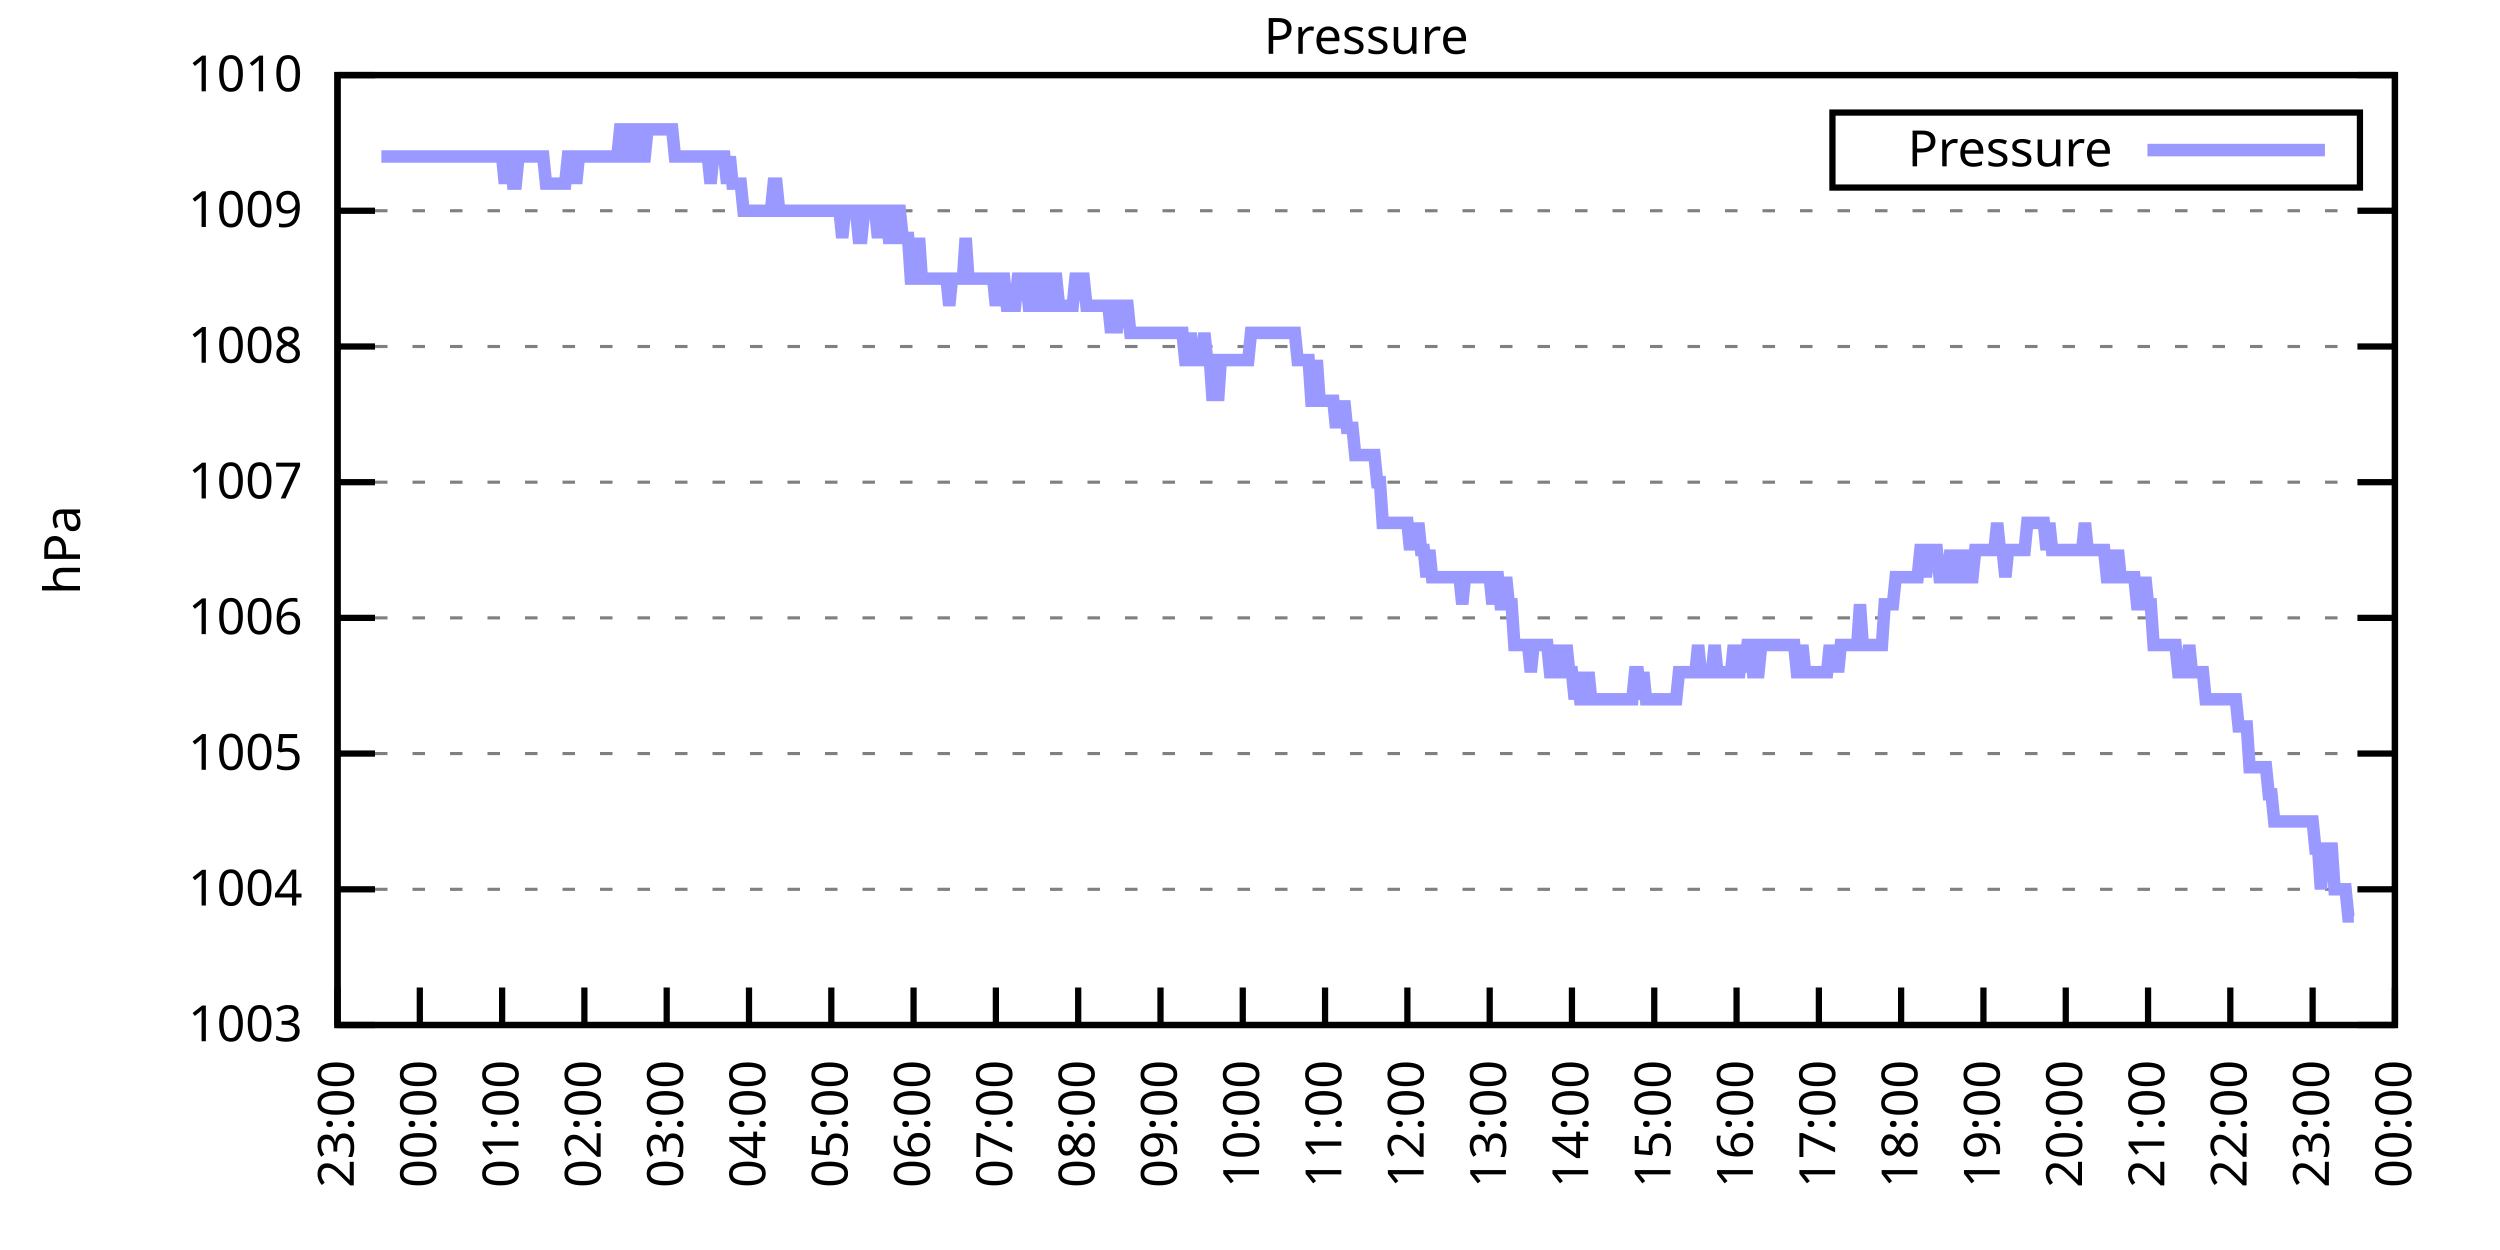
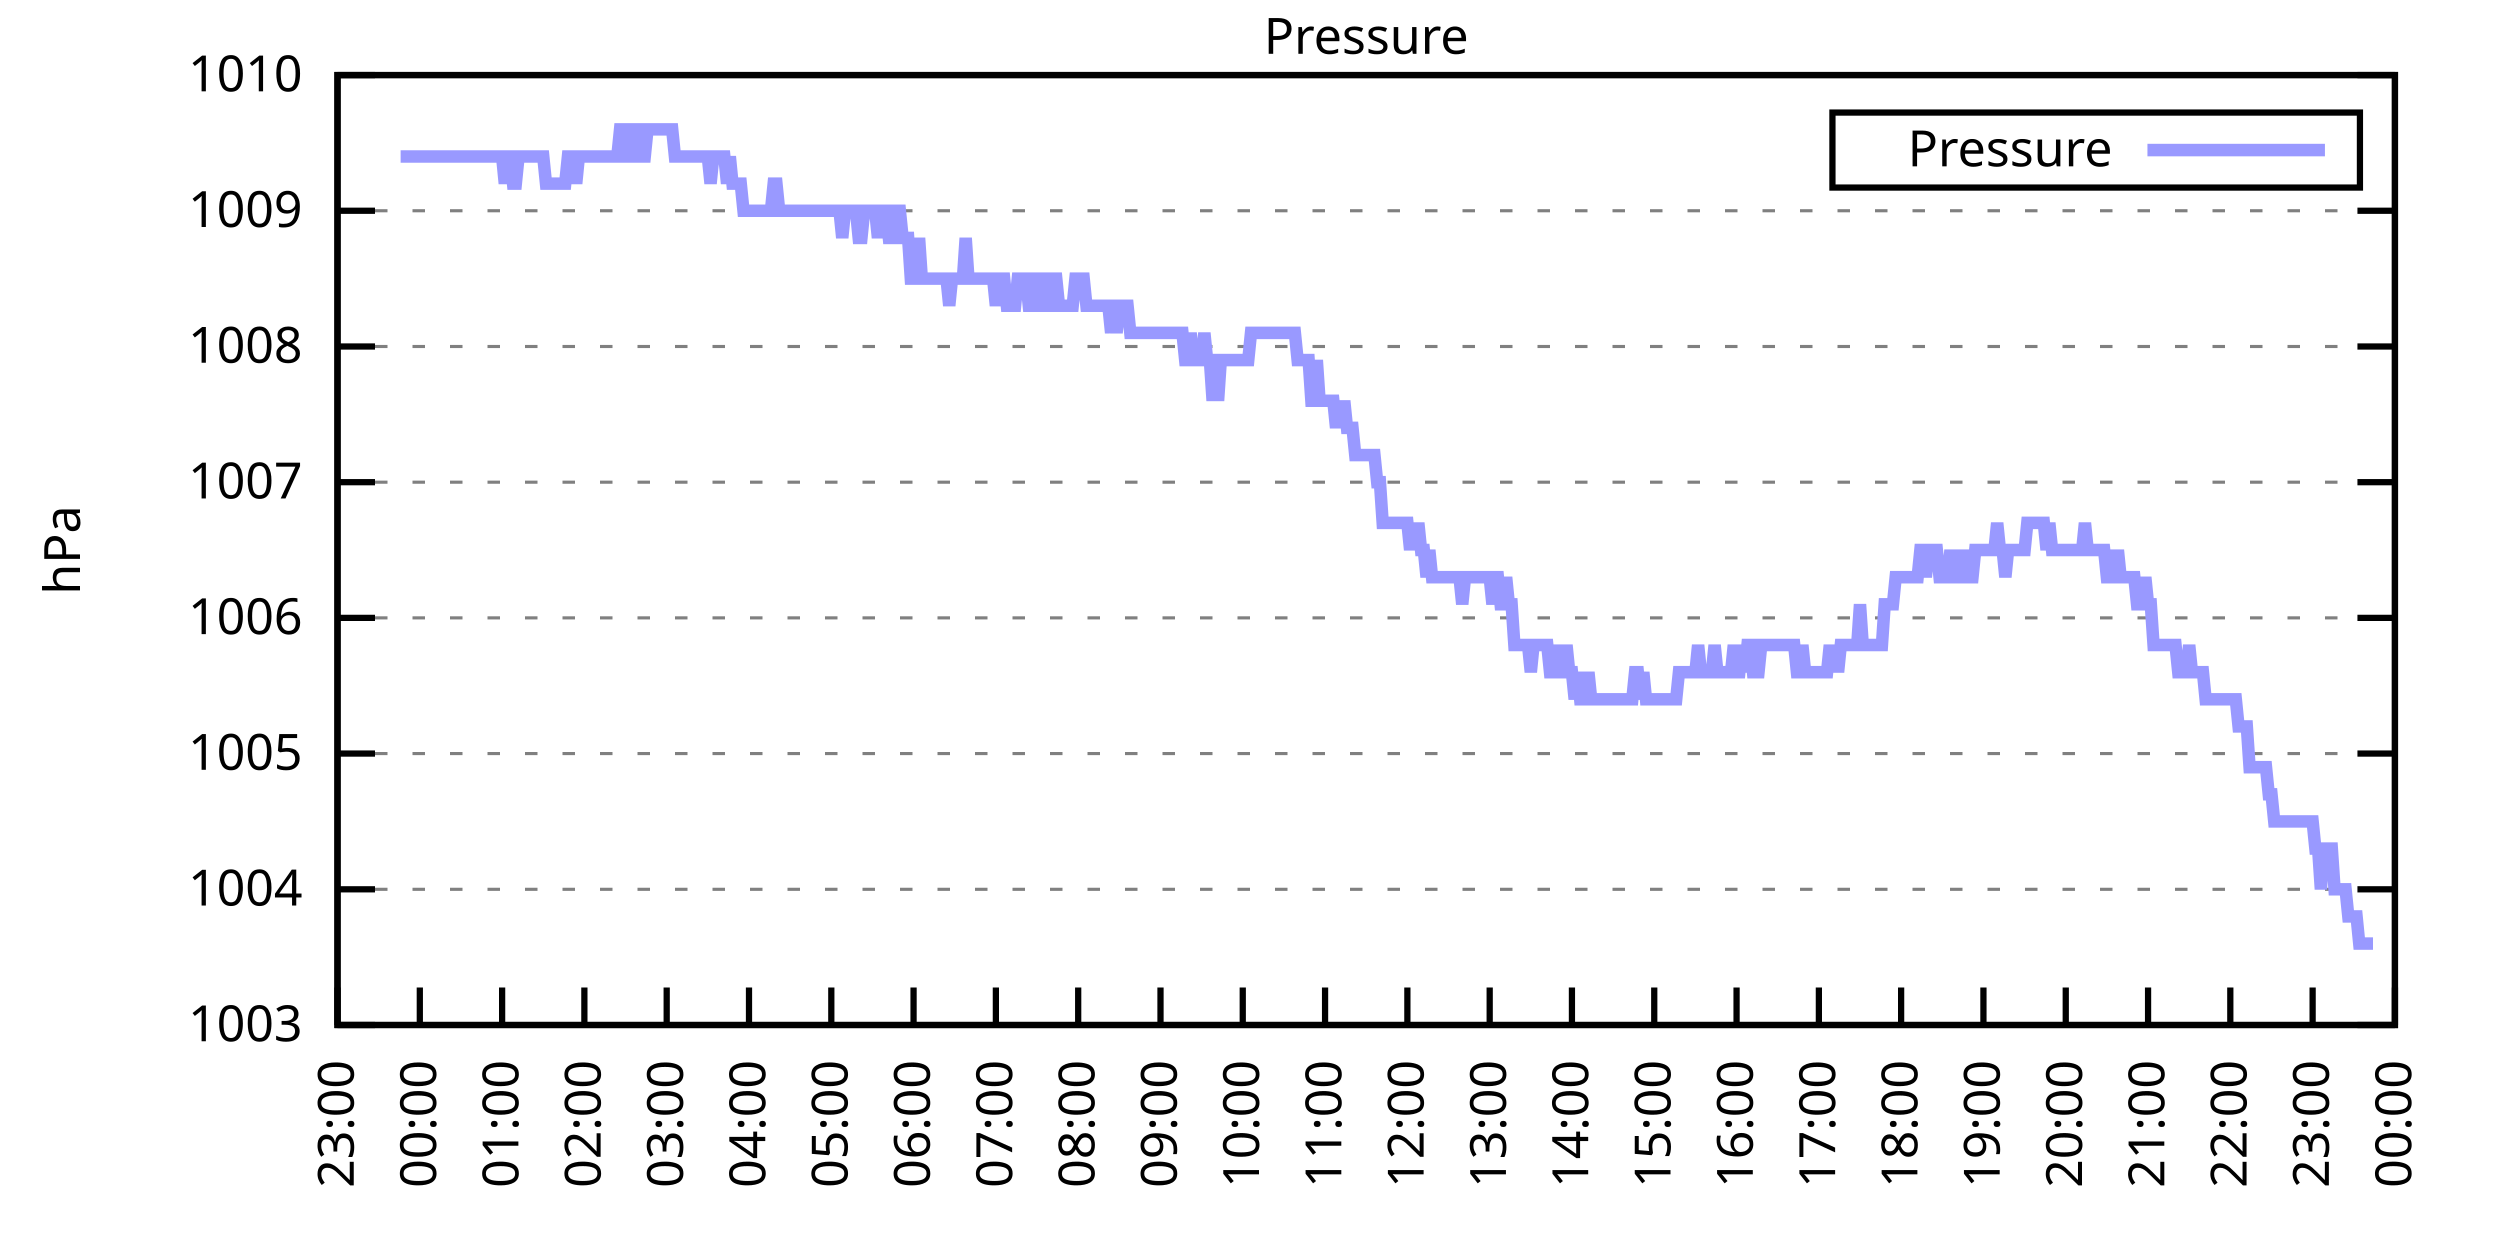
<svg xmlns="http://www.w3.org/2000/svg" xmlns:xlink="http://www.w3.org/1999/xlink" width="400" height="200" viewBox="0 0 400 200">
  <g id="gnuplot_canvas">
    <rect x="0" y="0" width="400" height="200" fill="none" />
    <defs>
      <circle id="gpDot" r="0.5" stroke-width="0.5" stroke="currentColor" />
      <path id="gpPt0" stroke-width="0.333" stroke="currentColor" d="M-1,0 h2 M0,-1 v2" />
      <path id="gpPt1" stroke-width="0.333" stroke="currentColor" d="M-1,-1 L1,1 M1,-1 L-1,1" />
      <path id="gpPt2" stroke-width="0.333" stroke="currentColor" d="M-1,0 L1,0 M0,-1 L0,1 M-1,-1 L1,1 M-1,1 L1,-1" />
      <rect id="gpPt3" stroke-width="0.333" stroke="currentColor" x="-1" y="-1" width="2" height="2" />
      <rect id="gpPt4" stroke-width="0.333" stroke="currentColor" fill="currentColor" x="-1" y="-1" width="2" height="2" />
      <circle id="gpPt5" stroke-width="0.333" stroke="currentColor" cx="0" cy="0" r="1" />
      <use xlink:href="#gpPt5" id="gpPt6" fill="currentColor" stroke="none" />
      <path id="gpPt7" stroke-width="0.333" stroke="currentColor" d="M0,-1.33 L-1.33,0.67 L1.33,0.67 z" />
      <use xlink:href="#gpPt7" id="gpPt8" fill="currentColor" stroke="none" />
      <use xlink:href="#gpPt7" id="gpPt9" stroke="currentColor" transform="rotate(180)" />
      <use xlink:href="#gpPt9" id="gpPt10" fill="currentColor" stroke="none" />
      <use xlink:href="#gpPt3" id="gpPt11" stroke="currentColor" transform="rotate(45)" />
      <use xlink:href="#gpPt11" id="gpPt12" fill="currentColor" stroke="none" />
      <path id="gpPt13" stroke-width="0.333" stroke="currentColor" d="M0,1.330 L1.265,0.411 L0.782,-1.067 L-0.782,-1.076 L-1.265,0.411 z" />
      <use xlink:href="#gpPt13" id="gpPt14" fill="currentColor" stroke="none" />
      <filter id="textbox" filterUnits="objectBoundingBox" x="0" y="0" height="1" width="1">
        <feFlood flood-color="white" flood-opacity="1" result="bgnd" />
        <feComposite in="SourceGraphic" in2="bgnd" operator="atop" />
      </filter>
      <filter id="greybox" filterUnits="objectBoundingBox" x="0" y="0" height="1" width="1">
        <feFlood flood-color="lightgrey" flood-opacity="1" result="grey" />
        <feComposite in="SourceGraphic" in2="grey" operator="atop" />
      </filter>
    </defs>
    <g fill="none" color="white" stroke="currentColor" stroke-width="1.00" stroke-linecap="butt" stroke-linejoin="miter">
</g>
    <g fill="none" color="black" stroke="currentColor" stroke-width="1.00" stroke-linecap="butt" stroke-linejoin="miter">
      <g stroke="none" shape-rendering="crispEdges">
        <polygon fill="rgb(255, 255, 255)" points="54.00,164.00 383.18,164.00 383.18,12.02 54.00,12.02 " />
      </g>
    </g>
    <g fill="none" color="black" stroke="currentColor" stroke-width="1.00" stroke-linecap="butt" stroke-linejoin="miter">
</g>
    <g fill="none" color="black" stroke="black" stroke-width="0.50" stroke-linecap="butt" stroke-linejoin="miter">
</g>
    <g fill="none" color="gray" stroke="currentColor" stroke-width="0.50" stroke-linecap="butt" stroke-linejoin="miter">
      <path stroke="gray" stroke-dasharray="2,4" class="gridline" d="M54.00,164.00 L383.19,164.00  " />
    </g>
    <g fill="none" color="gray" stroke="gray" stroke-width="1.00" stroke-linecap="butt" stroke-linejoin="miter">
</g>
    <g fill="none" color="black" stroke="currentColor" stroke-width="1.00" stroke-linecap="butt" stroke-linejoin="miter">
      <path stroke="black" d="M54.00,164.00 L60.00,164.00 M383.19,164.00 L377.19,164.00  " />
      <g transform="translate(48.40,166.60)" stroke="none" fill="black" font-family="Sans" font-size="8.00" text-anchor="end">
        <text>
          <tspan font-family="Sans"> 1003</tspan>
        </text>
      </g>
    </g>
    <g fill="none" color="black" stroke="currentColor" stroke-width="1.00" stroke-linecap="butt" stroke-linejoin="miter">
</g>
    <g fill="none" color="black" stroke="black" stroke-width="0.50" stroke-linecap="butt" stroke-linejoin="miter">
</g>
    <g fill="none" color="gray" stroke="currentColor" stroke-width="0.50" stroke-linecap="butt" stroke-linejoin="miter">
      <path stroke="gray" stroke-dasharray="2,4" class="gridline" d="M54.00,142.29 L383.19,142.29  " />
    </g>
    <g fill="none" color="gray" stroke="gray" stroke-width="1.00" stroke-linecap="butt" stroke-linejoin="miter">
</g>
    <g fill="none" color="black" stroke="currentColor" stroke-width="1.00" stroke-linecap="butt" stroke-linejoin="miter">
      <path stroke="black" d="M54.00,142.29 L60.00,142.29 M383.19,142.29 L377.19,142.29  " />
      <g transform="translate(48.40,144.89)" stroke="none" fill="black" font-family="Sans" font-size="8.00" text-anchor="end">
        <text>
          <tspan font-family="Sans"> 1004</tspan>
        </text>
      </g>
    </g>
    <g fill="none" color="black" stroke="currentColor" stroke-width="1.00" stroke-linecap="butt" stroke-linejoin="miter">
</g>
    <g fill="none" color="black" stroke="black" stroke-width="0.50" stroke-linecap="butt" stroke-linejoin="miter">
</g>
    <g fill="none" color="gray" stroke="currentColor" stroke-width="0.50" stroke-linecap="butt" stroke-linejoin="miter">
      <path stroke="gray" stroke-dasharray="2,4" class="gridline" d="M54.00,120.57 L383.19,120.57  " />
    </g>
    <g fill="none" color="gray" stroke="gray" stroke-width="1.00" stroke-linecap="butt" stroke-linejoin="miter">
</g>
    <g fill="none" color="black" stroke="currentColor" stroke-width="1.00" stroke-linecap="butt" stroke-linejoin="miter">
      <path stroke="black" d="M54.00,120.57 L60.00,120.57 M383.19,120.57 L377.19,120.57  " />
      <g transform="translate(48.40,123.17)" stroke="none" fill="black" font-family="Sans" font-size="8.00" text-anchor="end">
        <text>
          <tspan font-family="Sans"> 1005</tspan>
        </text>
      </g>
    </g>
    <g fill="none" color="black" stroke="currentColor" stroke-width="1.00" stroke-linecap="butt" stroke-linejoin="miter">
</g>
    <g fill="none" color="black" stroke="black" stroke-width="0.50" stroke-linecap="butt" stroke-linejoin="miter">
</g>
    <g fill="none" color="gray" stroke="currentColor" stroke-width="0.50" stroke-linecap="butt" stroke-linejoin="miter">
      <path stroke="gray" stroke-dasharray="2,4" class="gridline" d="M54.00,98.86 L383.19,98.86  " />
    </g>
    <g fill="none" color="gray" stroke="gray" stroke-width="1.00" stroke-linecap="butt" stroke-linejoin="miter">
</g>
    <g fill="none" color="black" stroke="currentColor" stroke-width="1.00" stroke-linecap="butt" stroke-linejoin="miter">
      <path stroke="black" d="M54.00,98.86 L60.00,98.86 M383.19,98.86 L377.19,98.86  " />
      <g transform="translate(48.40,101.46)" stroke="none" fill="black" font-family="Sans" font-size="8.00" text-anchor="end">
        <text>
          <tspan font-family="Sans"> 1006</tspan>
        </text>
      </g>
    </g>
    <g fill="none" color="black" stroke="currentColor" stroke-width="1.00" stroke-linecap="butt" stroke-linejoin="miter">
</g>
    <g fill="none" color="black" stroke="black" stroke-width="0.50" stroke-linecap="butt" stroke-linejoin="miter">
</g>
    <g fill="none" color="gray" stroke="currentColor" stroke-width="0.50" stroke-linecap="butt" stroke-linejoin="miter">
      <path stroke="gray" stroke-dasharray="2,4" class="gridline" d="M54.00,77.15 L383.19,77.15  " />
    </g>
    <g fill="none" color="gray" stroke="gray" stroke-width="1.00" stroke-linecap="butt" stroke-linejoin="miter">
</g>
    <g fill="none" color="black" stroke="currentColor" stroke-width="1.00" stroke-linecap="butt" stroke-linejoin="miter">
      <path stroke="black" d="M54.00,77.15 L60.00,77.15 M383.19,77.15 L377.19,77.15  " />
      <g transform="translate(48.40,79.75)" stroke="none" fill="black" font-family="Sans" font-size="8.00" text-anchor="end">
        <text>
          <tspan font-family="Sans"> 1007</tspan>
        </text>
      </g>
    </g>
    <g fill="none" color="black" stroke="currentColor" stroke-width="1.00" stroke-linecap="butt" stroke-linejoin="miter">
</g>
    <g fill="none" color="black" stroke="black" stroke-width="0.50" stroke-linecap="butt" stroke-linejoin="miter">
</g>
    <g fill="none" color="gray" stroke="currentColor" stroke-width="0.50" stroke-linecap="butt" stroke-linejoin="miter">
      <path stroke="gray" stroke-dasharray="2,4" class="gridline" d="M54.00,55.44 L383.19,55.44  " />
    </g>
    <g fill="none" color="gray" stroke="gray" stroke-width="1.00" stroke-linecap="butt" stroke-linejoin="miter">
</g>
    <g fill="none" color="black" stroke="currentColor" stroke-width="1.00" stroke-linecap="butt" stroke-linejoin="miter">
      <path stroke="black" d="M54.00,55.44 L60.00,55.44 M383.19,55.44 L377.19,55.44  " />
      <g transform="translate(48.40,58.04)" stroke="none" fill="black" font-family="Sans" font-size="8.00" text-anchor="end">
        <text>
          <tspan font-family="Sans"> 1008</tspan>
        </text>
      </g>
    </g>
    <g fill="none" color="black" stroke="currentColor" stroke-width="1.00" stroke-linecap="butt" stroke-linejoin="miter">
</g>
    <g fill="none" color="black" stroke="black" stroke-width="0.50" stroke-linecap="butt" stroke-linejoin="miter">
</g>
    <g fill="none" color="gray" stroke="currentColor" stroke-width="0.50" stroke-linecap="butt" stroke-linejoin="miter">
      <path stroke="gray" stroke-dasharray="2,4" class="gridline" d="M54.00,33.72 L383.19,33.72  " />
    </g>
    <g fill="none" color="gray" stroke="gray" stroke-width="1.00" stroke-linecap="butt" stroke-linejoin="miter">
</g>
    <g fill="none" color="black" stroke="currentColor" stroke-width="1.00" stroke-linecap="butt" stroke-linejoin="miter">
      <path stroke="black" d="M54.00,33.72 L60.00,33.72 M383.19,33.72 L377.19,33.72  " />
      <g transform="translate(48.40,36.32)" stroke="none" fill="black" font-family="Sans" font-size="8.00" text-anchor="end">
        <text>
          <tspan font-family="Sans"> 1009</tspan>
        </text>
      </g>
    </g>
    <g fill="none" color="black" stroke="currentColor" stroke-width="1.00" stroke-linecap="butt" stroke-linejoin="miter">
</g>
    <g fill="none" color="black" stroke="black" stroke-width="0.50" stroke-linecap="butt" stroke-linejoin="miter">
</g>
    <g fill="none" color="gray" stroke="currentColor" stroke-width="0.50" stroke-linecap="butt" stroke-linejoin="miter">
      <path stroke="gray" stroke-dasharray="2,4" class="gridline" d="M54.00,12.01 L383.19,12.01  " />
    </g>
    <g fill="none" color="gray" stroke="gray" stroke-width="1.00" stroke-linecap="butt" stroke-linejoin="miter">
</g>
    <g fill="none" color="black" stroke="currentColor" stroke-width="1.00" stroke-linecap="butt" stroke-linejoin="miter">
      <path stroke="black" d="M54.00,12.01 L60.00,12.01 M383.19,12.01 L377.19,12.01  " />
      <g transform="translate(48.40,14.61)" stroke="none" fill="black" font-family="Sans" font-size="8.00" text-anchor="end">
        <text>
          <tspan font-family="Sans"> 1010</tspan>
        </text>
      </g>
    </g>
    <g fill="none" color="black" stroke="currentColor" stroke-width="1.00" stroke-linecap="butt" stroke-linejoin="miter">
      <path stroke="black" d="M54.00,164.00 L54.00,158.00  " />
      <g transform="translate(56.60,169.60) rotate(270.00)" stroke="none" fill="black" font-family="Sans" font-size="8.00" text-anchor="end">
        <text>
          <tspan font-family="Sans">23:00</tspan>
        </text>
      </g>
    </g>
    <g fill="none" color="black" stroke="currentColor" stroke-width="1.00" stroke-linecap="butt" stroke-linejoin="miter">
      <path stroke="black" d="M67.17,164.00 L67.17,158.00  " />
      <g transform="translate(69.77,169.60) rotate(270.00)" stroke="none" fill="black" font-family="Sans" font-size="8.00" text-anchor="end">
        <text>
          <tspan font-family="Sans">00:00</tspan>
        </text>
      </g>
    </g>
    <g fill="none" color="black" stroke="currentColor" stroke-width="1.00" stroke-linecap="butt" stroke-linejoin="miter">
      <path stroke="black" d="M80.34,164.00 L80.34,158.00  " />
      <g transform="translate(82.94,169.60) rotate(270.00)" stroke="none" fill="black" font-family="Sans" font-size="8.00" text-anchor="end">
        <text>
          <tspan font-family="Sans">01:00</tspan>
        </text>
      </g>
    </g>
    <g fill="none" color="black" stroke="currentColor" stroke-width="1.00" stroke-linecap="butt" stroke-linejoin="miter">
      <path stroke="black" d="M93.50,164.00 L93.50,158.00  " />
      <g transform="translate(96.10,169.60) rotate(270.00)" stroke="none" fill="black" font-family="Sans" font-size="8.00" text-anchor="end">
        <text>
          <tspan font-family="Sans">02:00</tspan>
        </text>
      </g>
    </g>
    <g fill="none" color="black" stroke="currentColor" stroke-width="1.00" stroke-linecap="butt" stroke-linejoin="miter">
      <path stroke="black" d="M106.67,164.00 L106.67,158.00  " />
      <g transform="translate(109.27,169.60) rotate(270.00)" stroke="none" fill="black" font-family="Sans" font-size="8.00" text-anchor="end">
        <text>
          <tspan font-family="Sans">03:00</tspan>
        </text>
      </g>
    </g>
    <g fill="none" color="black" stroke="currentColor" stroke-width="1.00" stroke-linecap="butt" stroke-linejoin="miter">
      <path stroke="black" d="M119.84,164.00 L119.84,158.00  " />
      <g transform="translate(122.44,169.60) rotate(270.00)" stroke="none" fill="black" font-family="Sans" font-size="8.00" text-anchor="end">
        <text>
          <tspan font-family="Sans">04:00</tspan>
        </text>
      </g>
    </g>
    <g fill="none" color="black" stroke="currentColor" stroke-width="1.00" stroke-linecap="butt" stroke-linejoin="miter">
      <path stroke="black" d="M133.01,164.00 L133.01,158.00  " />
      <g transform="translate(135.61,169.60) rotate(270.00)" stroke="none" fill="black" font-family="Sans" font-size="8.00" text-anchor="end">
        <text>
          <tspan font-family="Sans">05:00</tspan>
        </text>
      </g>
    </g>
    <g fill="none" color="black" stroke="currentColor" stroke-width="1.00" stroke-linecap="butt" stroke-linejoin="miter">
      <path stroke="black" d="M146.17,164.00 L146.17,158.00  " />
      <g transform="translate(148.77,169.60) rotate(270.00)" stroke="none" fill="black" font-family="Sans" font-size="8.00" text-anchor="end">
        <text>
          <tspan font-family="Sans">06:00</tspan>
        </text>
      </g>
    </g>
    <g fill="none" color="black" stroke="currentColor" stroke-width="1.00" stroke-linecap="butt" stroke-linejoin="miter">
      <path stroke="black" d="M159.34,164.00 L159.34,158.00  " />
      <g transform="translate(161.94,169.60) rotate(270.00)" stroke="none" fill="black" font-family="Sans" font-size="8.00" text-anchor="end">
        <text>
          <tspan font-family="Sans">07:00</tspan>
        </text>
      </g>
    </g>
    <g fill="none" color="black" stroke="currentColor" stroke-width="1.00" stroke-linecap="butt" stroke-linejoin="miter">
      <path stroke="black" d="M172.51,164.00 L172.51,158.00  " />
      <g transform="translate(175.11,169.60) rotate(270.00)" stroke="none" fill="black" font-family="Sans" font-size="8.00" text-anchor="end">
        <text>
          <tspan font-family="Sans">08:00</tspan>
        </text>
      </g>
    </g>
    <g fill="none" color="black" stroke="currentColor" stroke-width="1.00" stroke-linecap="butt" stroke-linejoin="miter">
      <path stroke="black" d="M185.68,164.00 L185.68,158.00  " />
      <g transform="translate(188.28,169.60) rotate(270.00)" stroke="none" fill="black" font-family="Sans" font-size="8.00" text-anchor="end">
        <text>
          <tspan font-family="Sans">09:00</tspan>
        </text>
      </g>
    </g>
    <g fill="none" color="black" stroke="currentColor" stroke-width="1.00" stroke-linecap="butt" stroke-linejoin="miter">
      <path stroke="black" d="M198.84,164.00 L198.84,158.00  " />
      <g transform="translate(201.44,169.60) rotate(270.00)" stroke="none" fill="black" font-family="Sans" font-size="8.00" text-anchor="end">
        <text>
          <tspan font-family="Sans">10:00</tspan>
        </text>
      </g>
    </g>
    <g fill="none" color="black" stroke="currentColor" stroke-width="1.00" stroke-linecap="butt" stroke-linejoin="miter">
      <path stroke="black" d="M212.01,164.00 L212.01,158.00  " />
      <g transform="translate(214.61,169.60) rotate(270.00)" stroke="none" fill="black" font-family="Sans" font-size="8.00" text-anchor="end">
        <text>
          <tspan font-family="Sans">11:00</tspan>
        </text>
      </g>
    </g>
    <g fill="none" color="black" stroke="currentColor" stroke-width="1.00" stroke-linecap="butt" stroke-linejoin="miter">
      <path stroke="black" d="M225.18,164.00 L225.18,158.00  " />
      <g transform="translate(227.78,169.60) rotate(270.00)" stroke="none" fill="black" font-family="Sans" font-size="8.00" text-anchor="end">
        <text>
          <tspan font-family="Sans">12:00</tspan>
        </text>
      </g>
    </g>
    <g fill="none" color="black" stroke="currentColor" stroke-width="1.00" stroke-linecap="butt" stroke-linejoin="miter">
      <path stroke="black" d="M238.35,164.00 L238.35,158.00  " />
      <g transform="translate(240.95,169.60) rotate(270.00)" stroke="none" fill="black" font-family="Sans" font-size="8.00" text-anchor="end">
        <text>
          <tspan font-family="Sans">13:00</tspan>
        </text>
      </g>
    </g>
    <g fill="none" color="black" stroke="currentColor" stroke-width="1.00" stroke-linecap="butt" stroke-linejoin="miter">
      <path stroke="black" d="M251.51,164.00 L251.51,158.00  " />
      <g transform="translate(254.11,169.60) rotate(270.00)" stroke="none" fill="black" font-family="Sans" font-size="8.00" text-anchor="end">
        <text>
          <tspan font-family="Sans">14:00</tspan>
        </text>
      </g>
    </g>
    <g fill="none" color="black" stroke="currentColor" stroke-width="1.00" stroke-linecap="butt" stroke-linejoin="miter">
      <path stroke="black" d="M264.68,164.00 L264.68,158.00  " />
      <g transform="translate(267.28,169.60) rotate(270.00)" stroke="none" fill="black" font-family="Sans" font-size="8.00" text-anchor="end">
        <text>
          <tspan font-family="Sans">15:00</tspan>
        </text>
      </g>
    </g>
    <g fill="none" color="black" stroke="currentColor" stroke-width="1.00" stroke-linecap="butt" stroke-linejoin="miter">
      <path stroke="black" d="M277.85,164.00 L277.85,158.00  " />
      <g transform="translate(280.45,169.60) rotate(270.00)" stroke="none" fill="black" font-family="Sans" font-size="8.00" text-anchor="end">
        <text>
          <tspan font-family="Sans">16:00</tspan>
        </text>
      </g>
    </g>
    <g fill="none" color="black" stroke="currentColor" stroke-width="1.00" stroke-linecap="butt" stroke-linejoin="miter">
      <path stroke="black" d="M291.02,164.00 L291.02,158.00  " />
      <g transform="translate(293.62,169.60) rotate(270.00)" stroke="none" fill="black" font-family="Sans" font-size="8.00" text-anchor="end">
        <text>
          <tspan font-family="Sans">17:00</tspan>
        </text>
      </g>
    </g>
    <g fill="none" color="black" stroke="currentColor" stroke-width="1.00" stroke-linecap="butt" stroke-linejoin="miter">
      <path stroke="black" d="M304.18,164.00 L304.18,158.00  " />
      <g transform="translate(306.78,169.60) rotate(270.00)" stroke="none" fill="black" font-family="Sans" font-size="8.00" text-anchor="end">
        <text>
          <tspan font-family="Sans">18:00</tspan>
        </text>
      </g>
    </g>
    <g fill="none" color="black" stroke="currentColor" stroke-width="1.00" stroke-linecap="butt" stroke-linejoin="miter">
      <path stroke="black" d="M317.35,164.00 L317.35,158.00  " />
      <g transform="translate(319.95,169.60) rotate(270.00)" stroke="none" fill="black" font-family="Sans" font-size="8.00" text-anchor="end">
        <text>
          <tspan font-family="Sans">19:00</tspan>
        </text>
      </g>
    </g>
    <g fill="none" color="black" stroke="currentColor" stroke-width="1.00" stroke-linecap="butt" stroke-linejoin="miter">
      <path stroke="black" d="M330.52,164.00 L330.52,158.00  " />
      <g transform="translate(333.12,169.60) rotate(270.00)" stroke="none" fill="black" font-family="Sans" font-size="8.00" text-anchor="end">
        <text>
          <tspan font-family="Sans">20:00</tspan>
        </text>
      </g>
    </g>
    <g fill="none" color="black" stroke="currentColor" stroke-width="1.00" stroke-linecap="butt" stroke-linejoin="miter">
      <path stroke="black" d="M343.69,164.00 L343.69,158.00  " />
      <g transform="translate(346.29,169.60) rotate(270.00)" stroke="none" fill="black" font-family="Sans" font-size="8.00" text-anchor="end">
        <text>
          <tspan font-family="Sans">21:00</tspan>
        </text>
      </g>
    </g>
    <g fill="none" color="black" stroke="currentColor" stroke-width="1.00" stroke-linecap="butt" stroke-linejoin="miter">
      <path stroke="black" d="M356.85,164.00 L356.85,158.00  " />
      <g transform="translate(359.45,169.60) rotate(270.00)" stroke="none" fill="black" font-family="Sans" font-size="8.00" text-anchor="end">
        <text>
          <tspan font-family="Sans">22:00</tspan>
        </text>
      </g>
    </g>
    <g fill="none" color="black" stroke="currentColor" stroke-width="1.00" stroke-linecap="butt" stroke-linejoin="miter">
      <path stroke="black" d="M370.02,164.00 L370.02,158.00  " />
      <g transform="translate(372.62,169.60) rotate(270.00)" stroke="none" fill="black" font-family="Sans" font-size="8.00" text-anchor="end">
        <text>
          <tspan font-family="Sans">23:00</tspan>
        </text>
      </g>
    </g>
    <g fill="none" color="black" stroke="currentColor" stroke-width="1.00" stroke-linecap="butt" stroke-linejoin="miter">
      <path stroke="black" d="M383.19,164.00 L383.19,158.00  " />
      <g transform="translate(385.79,169.60) rotate(270.00)" stroke="none" fill="black" font-family="Sans" font-size="8.00" text-anchor="end">
        <text>
          <tspan font-family="Sans">00:00</tspan>
        </text>
      </g>
    </g>
    <g fill="none" color="black" stroke="currentColor" stroke-width="1.00" stroke-linecap="butt" stroke-linejoin="miter">
</g>
    <g fill="none" color="black" stroke="currentColor" stroke-width="1.00" stroke-linecap="butt" stroke-linejoin="miter">
      <path stroke="black" d="M54.00,12.01 L54.00,164.00 L383.19,164.00 L383.19,12.01 L54.00,12.01 Z  " />
    </g>
    <g fill="none" color="black" stroke="currentColor" stroke-width="1.00" stroke-linecap="butt" stroke-linejoin="miter">
</g>
    <g fill="none" color="black" stroke="currentColor" stroke-width="1.00" stroke-linecap="butt" stroke-linejoin="miter">
      <path stroke="black" d="M293.19,30.01 L293.19,18.01 L377.59,18.01 L377.59,30.01 L293.19,30.01 Z  " />
    </g>
    <g id="Pressure_plot_1">
      <g fill="none" color="white" stroke="black" stroke-width="2.00" stroke-linecap="butt" stroke-linejoin="miter">
</g>
      <g fill="none" color="black" stroke="currentColor" stroke-width="2.00" stroke-linecap="butt" stroke-linejoin="miter">
        <g transform="translate(337.99,26.61)" stroke="none" fill="black" font-family="Sans" font-size="8.00" text-anchor="end">
          <text>
            <tspan font-family="Sans">Pressure</tspan>
          </text>
        </g>
      </g>
      <g fill="none" color="black" stroke="currentColor" stroke-width="2.00" stroke-linecap="butt" stroke-linejoin="miter">
-         <path stroke="rgb(153, 153, 255)" d="M343.59,24.01 L371.99,24.01 M61.02,25.04 L61.46,25.04 L61.90,25.04 L62.34,25.04 L62.78,25.04 L63.22,25.04   L63.66,25.04 L64.10,25.04 L64.53,25.04 L64.97,25.04 L65.41,25.04 L65.85,25.04 L66.29,25.04 L66.73,25.04   L67.17,25.04 L67.61,25.04 L68.05,25.04 L68.48,25.04 L68.92,25.04 L69.36,25.04 L69.80,25.04 L70.24,25.04   L70.68,25.04 L71.12,25.04 L71.56,25.04 L72.00,25.04 L72.43,25.04 L72.87,25.04 L73.31,25.04 L73.75,25.04   L74.19,25.04 L74.63,25.04 L75.07,25.04 L75.51,25.04 L75.95,25.04 L76.38,25.04 L76.82,25.04 L77.26,25.04   L77.70,25.04 L78.14,25.04 L78.58,25.04 L79.02,25.04 L79.46,25.04 L79.90,25.04 L80.34,25.04 L80.77,29.38   L81.21,25.04 L81.65,25.04 L82.09,29.38 L82.53,29.38 L82.97,25.04 L83.41,25.04 L83.85,25.04 L84.29,25.04   L84.72,25.04 L85.16,25.04 L85.60,25.04 L86.04,25.04 L86.48,25.04 L86.92,25.04 L87.36,29.38 L87.80,29.38   L88.24,29.38 L88.67,29.38 L89.11,29.38 L89.55,29.38 L89.99,29.38 L90.43,29.38 L90.87,25.04 L91.31,25.04   L91.75,25.04 L92.19,29.38 L92.62,25.04 L93.06,25.04 L93.50,25.04 L93.94,25.04 L94.38,25.04 L94.82,25.04   L95.26,25.04 L95.70,25.04 L96.14,25.04 L96.58,25.04 L97.01,25.04 L97.45,25.04 L97.89,25.04 L98.33,25.04   L98.77,25.04 L99.21,20.70 L99.65,20.70 L100.09,25.04 L100.53,25.04 L100.96,20.70 L101.40,20.70 L101.84,20.70   L102.28,25.04 L102.72,25.04 L103.16,25.04 L103.60,20.70 L104.04,20.70 L104.48,20.70 L104.91,20.70 L105.35,20.70   L105.79,20.70 L106.23,20.70 L106.67,20.70 L107.11,20.70 L107.55,20.70 L107.99,25.04 L108.43,25.04 L108.87,25.04   L109.30,25.04 L109.74,25.04 L110.18,25.04 L110.62,25.04 L111.06,25.04 L111.50,25.04 L111.94,25.04 L112.38,25.04   L112.82,25.04 L113.25,25.04 L113.69,29.38 L114.13,25.04 L114.57,25.04 L115.01,25.04 L115.45,25.04 L115.89,25.04   L116.33,29.38 L116.77,25.04 L117.20,29.38 L117.64,29.38 L118.08,29.38 L118.52,29.38 L118.96,33.72 L119.40,33.72   L119.84,33.72 L120.28,33.72 L120.72,33.72 L121.15,33.72 L121.59,33.72 L122.03,33.72 L122.47,33.72 L122.91,33.72   L123.35,33.72 L123.79,29.38 L124.23,29.38 L124.67,33.72 L125.11,33.72 L125.54,33.72 L125.98,33.72 L126.42,33.72   L126.86,33.72 L127.30,33.72 L127.74,33.72 L128.18,33.72 L128.62,33.72 L129.06,33.72 L129.49,33.72 L129.93,33.72   L130.37,33.72 L130.81,33.72 L131.25,33.72 L131.69,33.72 L132.13,33.72 L132.57,33.72 L133.01,33.72 L133.44,33.72   L133.88,33.72 L134.32,33.72 L134.76,38.07 L135.20,33.72 L135.64,33.72 L136.08,33.72 L136.52,33.72 L136.96,33.72   L137.39,38.07 L137.83,38.07 L138.27,33.72 L138.71,33.72 L139.15,33.72 L139.59,33.72 L140.03,33.72 L140.47,38.07   L140.91,33.72 L141.35,33.72 L141.78,33.72 L142.22,38.07 L142.66,38.07 L143.10,38.07 L143.54,33.72 L143.98,33.72   L144.42,38.07 L144.86,38.07 L145.30,38.07 L145.73,44.58 L146.17,44.58 L146.61,44.58 L147.05,38.07 L147.49,44.58   L147.93,44.58 L148.37,44.58 L148.81,44.58 L149.25,44.58 L149.68,44.58 L150.12,44.58 L150.56,44.58 L151.00,44.58   L151.44,44.58 L151.88,48.92 L152.32,44.58 L152.76,44.58 L153.20,44.58 L153.63,44.58 L154.07,44.58 L154.51,38.07   L154.95,44.58 L155.39,44.58 L155.83,44.58 L156.27,44.58 L156.71,44.58 L157.15,44.58 L157.59,44.58 L158.02,44.58   L158.46,44.58 L158.90,44.58 L159.34,48.92 L159.78,44.58 L160.22,44.58 L160.66,44.58 L161.10,48.92 L161.54,48.92   L161.97,48.92 L162.41,48.92 L162.85,44.58 L163.29,44.58 L163.73,44.58 L164.17,44.58 L164.61,48.92 L165.05,48.92   L165.49,48.92 L165.92,44.58 L166.36,44.58 L166.80,44.58 L167.24,48.92 L167.68,48.92 L168.12,48.92 L168.56,44.58   L169.00,44.58 L169.44,48.92 L169.87,48.92 L170.31,48.92 L170.75,48.92 L171.19,48.92 L171.63,48.92 L172.07,44.58   L172.51,44.58 L172.95,44.58 L173.39,44.58 L173.83,48.92 L174.26,48.92 L174.70,48.92 L175.14,48.92 L175.58,48.92   L176.02,48.92 L176.46,48.92 L176.90,48.92 L177.34,48.92 L177.78,53.26 L178.21,48.92 L178.65,53.26 L179.09,48.92   L179.53,48.92 L179.97,48.92 L180.41,48.92 L180.85,53.26 L181.29,53.26 L181.73,53.26 L182.16,53.26 L182.60,53.26   L183.04,53.26 L183.48,53.26 L183.92,53.26 L184.36,53.26 L184.80,53.26 L185.24,53.26 L185.68,53.26 L186.11,53.26   L186.55,53.26 L186.99,53.26 L187.43,53.26 L187.87,53.26 L188.31,53.26 L188.75,53.26 L189.19,53.26 L189.63,57.61   L190.07,57.61 L190.50,53.26 L190.94,57.61 L191.38,57.61 L191.82,57.61 L192.26,57.61 L192.70,53.26 L193.14,57.61   L193.58,57.61 L194.02,64.12 L194.45,57.61 L194.89,64.12 L195.33,57.61 L195.77,57.61 L196.21,57.61 L196.65,57.61   L197.09,57.61 L197.53,57.61 L197.97,57.61 L198.40,57.61 L198.84,57.61 L199.28,57.61 L199.72,57.61 L200.16,53.26   L200.60,53.26 L201.04,53.26 L201.48,53.26 L201.92,53.26 L202.35,53.26 L202.79,53.26 L203.23,53.26 L203.67,53.26   L204.11,53.26 L204.55,53.26 L204.99,53.26 L205.43,53.26 L205.87,53.26 L206.31,53.26 L206.74,53.26 L207.18,53.26   L207.62,57.61 L208.06,57.61 L208.50,57.61 L208.94,57.61 L209.38,57.61 L209.82,64.12 L210.26,64.12 L210.69,57.61   L211.13,64.12 L211.57,64.12 L212.01,64.12 L212.45,64.12 L212.89,64.12 L213.33,64.12 L213.77,68.46 L214.21,64.12   L214.64,68.46 L215.08,64.12 L215.52,68.46 L215.96,68.46 L216.40,68.46 L216.84,72.81 L217.28,72.81 L217.72,72.81   L218.16,72.81 L218.60,72.81 L219.03,72.81 L219.47,72.81 L219.91,72.81 L220.35,77.15 L220.79,77.15 L221.23,83.66   L221.67,83.66 L222.11,83.66 L222.55,83.66 L222.98,83.66 L223.42,83.66 L223.86,83.66 L224.30,83.66 L224.74,83.66   L225.18,83.66 L225.62,88.00 L226.06,83.66 L226.50,88.00 L226.93,83.66 L227.37,88.00 L227.81,88.00 L228.25,92.35   L228.69,88.00 L229.13,92.35 L229.57,92.35 L230.01,92.35 L230.45,92.35 L230.88,92.35 L231.32,92.35 L231.76,92.35   L232.20,92.35 L232.64,92.35 L233.08,92.35 L233.52,92.35 L233.96,96.69 L234.40,92.35 L234.84,92.35 L235.27,92.35   L235.71,92.35 L236.15,92.35 L236.59,92.35 L237.03,92.35 L237.47,92.35 L237.91,92.35 L238.35,92.35 L238.79,96.69   L239.22,92.35 L239.66,92.35 L240.10,96.69 L240.54,96.69 L240.98,92.35 L241.42,96.69 L241.86,96.69 L242.30,103.20   L242.74,103.20 L243.17,103.20 L243.61,103.20 L244.05,103.20 L244.49,103.20 L244.93,107.55 L245.37,103.20 L245.81,103.20   L246.25,103.20 L246.69,103.20 L247.12,103.20 L247.56,103.20 L248.00,107.55 L248.44,107.55 L248.88,107.55 L249.32,103.20   L249.76,107.55 L250.20,107.55 L250.64,103.20 L251.08,107.55 L251.51,107.55 L251.95,111.89 L252.39,107.55 L252.83,111.89   L253.27,111.89 L253.71,111.89 L254.15,107.55 L254.59,111.89 L255.03,111.89 L255.46,111.89 L255.90,111.89 L256.34,111.89   L256.78,111.89 L257.22,111.89 L257.66,111.89 L258.10,111.89 L258.54,111.89 L258.98,111.89 L259.41,111.89 L259.85,111.89   L260.29,111.89 L260.73,111.89 L261.17,111.89 L261.61,107.55 L262.05,107.55 L262.49,111.89 L262.93,107.55 L263.36,111.89   L263.80,111.89 L264.24,111.89 L264.68,111.89 L265.12,111.89 L265.56,111.89 L266.00,111.89 L266.44,111.89 L266.88,111.89   L267.32,111.89 L267.75,111.89 L268.19,111.89 L268.63,107.55 L269.07,107.55 L269.51,107.55 L269.95,107.55 L270.39,107.55   L270.83,107.55 L271.27,107.55 L271.70,103.20 L272.14,107.55 L272.58,107.55 L273.02,107.55 L273.46,107.55 L273.90,107.55   L274.34,103.20 L274.78,107.55 L275.22,107.55 L275.65,107.55 L276.09,107.55 L276.53,107.55 L276.97,107.55 L277.41,103.20   L277.85,107.55 L278.29,107.55 L278.73,103.20 L279.17,107.55 L279.60,103.20 L280.04,103.20 L280.48,107.55 L280.92,107.55   L281.36,107.55 L281.80,103.20 L282.24,103.20 L282.68,103.20 L283.12,103.20 L283.56,103.20 L283.99,103.20 L284.43,103.20   L284.87,103.20 L285.31,103.20 L285.75,103.20 L286.19,103.20 L286.63,103.20 L287.07,103.20 L287.51,107.55 L287.94,107.55   L288.38,103.20 L288.82,107.55 L289.26,107.55 L289.70,107.55 L290.14,107.55 L290.58,107.55 L291.02,107.55 L291.46,107.55   L291.89,107.55 L292.33,107.55 L292.77,103.20 L293.21,107.55 L293.65,103.20 L294.09,107.55 L294.53,103.20 L294.97,103.20   L295.41,103.20 L295.84,103.20 L296.28,103.20 L296.72,103.20 L297.16,103.20 L297.60,96.69 L298.04,103.20 L298.48,103.20   L298.92,103.20 L299.36,103.20 L299.80,103.20 L300.23,103.20 L300.67,103.20 L301.11,103.20 L301.55,96.69 L301.99,96.69   L302.43,96.69 L302.87,96.69 L303.31,92.35 L303.75,92.35 L304.18,92.35 L304.62,92.35 L305.06,92.35 L305.50,92.35   L305.94,92.35 L306.38,92.35 L306.82,92.35 L307.26,88.00 L307.70,88.00 L308.13,92.35 L308.57,88.00 L309.01,88.00   L309.45,88.00 L309.89,88.00 L310.33,92.35 L310.77,92.35 L311.21,92.35 L311.65,92.35 L312.08,88.00 L312.52,92.35   L312.96,92.35 L313.40,88.00 L313.84,92.35 L314.28,88.00 L314.72,92.35 L315.16,92.35 L315.60,92.35 L316.04,88.00   L316.47,88.00 L316.91,88.00 L317.35,88.00 L317.79,88.00 L318.23,88.00 L318.67,88.00 L319.11,88.00 L319.55,83.66   L319.99,88.00 L320.42,88.00 L320.86,92.35 L321.30,88.00 L321.74,88.00 L322.18,88.00 L322.62,88.00 L323.06,88.00   L323.50,88.00 L323.94,88.00 L324.37,83.66 L324.81,83.66 L325.25,83.66 L325.69,83.66 L326.13,83.66 L326.57,83.66   L327.01,83.66 L327.45,88.00 L327.89,83.66 L328.33,88.00 L328.76,88.00 L329.20,88.00 L329.64,88.00 L330.08,88.00   L330.52,88.00 L330.96,88.00 L331.40,88.00 L331.84,88.00 L332.28,88.00 L332.71,88.00 L333.15,88.00 L333.59,83.66   L334.03,88.00 L334.47,88.00 L334.91,88.00 L335.35,88.00 L335.79,88.00 L336.23,88.00 L336.66,88.00 L337.10,92.35   L337.54,92.35 L337.98,88.00 L338.42,92.35 L338.86,88.00 L339.30,92.35 L339.74,92.35 L340.18,92.35 L340.61,92.35   L341.05,92.35 L341.49,92.35 L341.93,96.69 L342.37,96.69 L342.81,96.69 L343.25,92.35 L343.69,96.69 L344.13,96.69   L344.57,103.20 L345.00,103.20 L345.44,103.20 L345.88,103.20 L346.32,103.20 L346.76,103.20 L347.20,103.20 L347.64,103.20   L348.08,103.20 L348.52,107.55 L348.95,107.55 L349.39,107.55 L349.83,107.55 L350.27,103.20 L350.71,107.55 L351.15,107.55   L351.59,107.55 L352.03,107.55 L352.47,107.55 L352.90,111.89 L353.34,111.89 L353.78,111.89 L354.22,111.89 L354.66,111.89   L355.10,111.89 L355.54,111.89 L355.98,111.89 L356.42,111.89 L356.85,111.89 L357.29,111.89 L357.73,111.89 L358.17,116.23   L358.61,116.23 L359.05,116.23 L359.49,116.23 L359.93,122.75 L360.37,122.75 L360.81,122.75 L361.24,122.75 L361.68,122.75   L362.12,122.75 L362.56,122.75 L363.00,127.09 L363.44,127.09 L363.88,131.43 L364.32,131.43 L364.76,131.43 L365.19,131.43   L365.63,131.43 L366.07,131.43 L366.51,131.43 L366.95,131.43 L367.39,131.43 L367.83,131.43 L368.27,131.43 L368.71,131.43   L369.14,131.43 L369.58,131.43 L370.02,131.43 L370.46,135.77 L370.90,135.77 L371.34,142.29 L371.78,135.77 L372.22,135.77   L372.66,135.77 L373.09,135.77 L373.53,142.29 L373.97,142.29 L374.41,142.29 L374.85,142.29 L375.29,142.29 L375.73,146.63   L376.17,146.63 L376.61,146.63  " />
+         <path stroke="rgb(153, 153, 255)" d="M343.59,24.01 L371.99,24.01 M64.10,25.04 L64.53,25.04 L64.97,25.04 L65.41,25.04 L65.85,25.04 L66.29,25.04   L66.73,25.04 L67.17,25.04 L67.61,25.04 L68.05,25.04 L68.48,25.04 L68.92,25.04 L69.36,25.04 L69.80,25.04   L70.24,25.04 L70.68,25.04 L71.12,25.04 L71.56,25.04 L72.00,25.04 L72.43,25.04 L72.87,25.04 L73.31,25.04   L73.75,25.04 L74.19,25.04 L74.63,25.04 L75.07,25.04 L75.51,25.04 L75.95,25.04 L76.38,25.04 L76.82,25.04   L77.26,25.04 L77.70,25.04 L78.14,25.04 L78.58,25.04 L79.02,25.04 L79.46,25.04 L79.90,25.04 L80.34,25.04   L80.77,29.38 L81.21,25.04 L81.65,25.04 L82.09,29.38 L82.53,29.38 L82.97,25.04 L83.41,25.04 L83.85,25.04   L84.29,25.04 L84.72,25.04 L85.16,25.04 L85.60,25.04 L86.04,25.04 L86.48,25.04 L86.92,25.04 L87.36,29.38   L87.80,29.38 L88.24,29.38 L88.67,29.38 L89.11,29.38 L89.55,29.38 L89.99,29.38 L90.43,29.38 L90.87,25.04   L91.31,25.04 L91.75,25.04 L92.19,29.38 L92.62,25.04 L93.06,25.04 L93.50,25.04 L93.94,25.04 L94.38,25.04   L94.82,25.04 L95.26,25.04 L95.70,25.04 L96.14,25.04 L96.58,25.04 L97.01,25.04 L97.45,25.04 L97.89,25.04   L98.33,25.04 L98.77,25.04 L99.21,20.70 L99.65,20.70 L100.09,25.04 L100.53,25.04 L100.96,20.70 L101.40,20.70   L101.84,20.70 L102.28,25.04 L102.72,25.04 L103.16,25.04 L103.60,20.70 L104.04,20.70 L104.48,20.70 L104.91,20.70   L105.35,20.70 L105.79,20.70 L106.23,20.70 L106.67,20.70 L107.11,20.70 L107.55,20.70 L107.99,25.04 L108.43,25.04   L108.87,25.04 L109.30,25.04 L109.74,25.04 L110.18,25.04 L110.62,25.04 L111.06,25.04 L111.50,25.04 L111.94,25.04   L112.38,25.04 L112.82,25.04 L113.25,25.04 L113.69,29.38 L114.13,25.04 L114.57,25.04 L115.01,25.04 L115.45,25.04   L115.89,25.04 L116.33,29.38 L116.77,25.04 L117.20,29.38 L117.64,29.38 L118.08,29.38 L118.52,29.38 L118.96,33.72   L119.40,33.72 L119.84,33.72 L120.28,33.72 L120.72,33.72 L121.15,33.72 L121.59,33.72 L122.03,33.72 L122.47,33.72   L122.91,33.72 L123.35,33.72 L123.79,29.38 L124.23,29.38 L124.67,33.72 L125.11,33.72 L125.54,33.72 L125.98,33.72   L126.42,33.72 L126.86,33.72 L127.30,33.72 L127.74,33.72 L128.18,33.72 L128.62,33.72 L129.06,33.72 L129.49,33.72   L129.93,33.72 L130.37,33.72 L130.81,33.72 L131.25,33.72 L131.69,33.72 L132.13,33.72 L132.57,33.72 L133.01,33.72   L133.44,33.72 L133.88,33.72 L134.32,33.72 L134.76,38.07 L135.20,33.72 L135.64,33.72 L136.08,33.72 L136.52,33.72   L136.96,33.72 L137.39,38.07 L137.83,38.07 L138.27,33.72 L138.71,33.72 L139.15,33.72 L139.59,33.72 L140.03,33.72   L140.47,38.07 L140.91,33.72 L141.35,33.72 L141.78,33.72 L142.22,38.07 L142.66,38.07 L143.10,38.07 L143.54,33.72   L143.98,33.72 L144.42,38.07 L144.86,38.07 L145.30,38.07 L145.73,44.58 L146.17,44.58 L146.61,44.58 L147.05,38.07   L147.49,44.58 L147.93,44.58 L148.37,44.58 L148.81,44.58 L149.25,44.58 L149.68,44.58 L150.12,44.58 L150.56,44.58   L151.00,44.58 L151.44,44.58 L151.88,48.92 L152.32,44.58 L152.76,44.58 L153.20,44.58 L153.63,44.58 L154.07,44.58   L154.51,38.07 L154.95,44.58 L155.39,44.58 L155.83,44.58 L156.27,44.58 L156.71,44.58 L157.15,44.58 L157.59,44.58   L158.02,44.58 L158.46,44.58 L158.90,44.58 L159.34,48.92 L159.78,44.58 L160.22,44.58 L160.66,44.58 L161.10,48.92   L161.54,48.92 L161.97,48.92 L162.41,48.92 L162.85,44.58 L163.29,44.58 L163.73,44.58 L164.17,44.58 L164.61,48.92   L165.05,48.92 L165.49,48.92 L165.92,44.58 L166.36,44.58 L166.80,44.58 L167.24,48.92 L167.68,48.92 L168.12,48.92   L168.56,44.58 L169.00,44.58 L169.44,48.92 L169.87,48.92 L170.31,48.92 L170.75,48.92 L171.19,48.92 L171.63,48.92   L172.07,44.58 L172.51,44.58 L172.95,44.58 L173.39,44.58 L173.83,48.92 L174.26,48.92 L174.70,48.92 L175.14,48.92   L175.58,48.92 L176.02,48.92 L176.46,48.92 L176.90,48.92 L177.34,48.92 L177.78,53.26 L178.21,48.92 L178.65,53.26   L179.09,48.92 L179.53,48.92 L179.97,48.92 L180.41,48.92 L180.85,53.26 L181.29,53.26 L181.73,53.26 L182.16,53.26   L182.60,53.26 L183.04,53.26 L183.48,53.26 L183.92,53.26 L184.36,53.26 L184.80,53.26 L185.24,53.26 L185.68,53.26   L186.11,53.26 L186.55,53.26 L186.99,53.26 L187.43,53.26 L187.87,53.26 L188.31,53.26 L188.75,53.26 L189.19,53.26   L189.63,57.61 L190.07,57.61 L190.50,53.26 L190.94,57.61 L191.38,57.61 L191.82,57.61 L192.26,57.61 L192.70,53.26   L193.14,57.61 L193.58,57.61 L194.02,64.12 L194.45,57.61 L194.89,64.12 L195.33,57.61 L195.77,57.61 L196.21,57.61   L196.65,57.61 L197.09,57.61 L197.53,57.61 L197.97,57.61 L198.40,57.61 L198.84,57.61 L199.28,57.61 L199.72,57.61   L200.16,53.26 L200.60,53.26 L201.04,53.26 L201.48,53.26 L201.92,53.26 L202.35,53.26 L202.79,53.26 L203.23,53.26   L203.67,53.26 L204.11,53.26 L204.55,53.26 L204.99,53.26 L205.43,53.26 L205.87,53.26 L206.31,53.26 L206.74,53.26   L207.18,53.26 L207.62,57.61 L208.06,57.61 L208.50,57.61 L208.94,57.61 L209.38,57.61 L209.82,64.12 L210.26,64.12   L210.69,57.61 L211.13,64.12 L211.57,64.12 L212.01,64.12 L212.45,64.12 L212.89,64.12 L213.33,64.12 L213.77,68.46   L214.21,64.12 L214.64,68.46 L215.08,64.12 L215.52,68.46 L215.96,68.46 L216.40,68.46 L216.84,72.81 L217.28,72.81   L217.72,72.81 L218.16,72.81 L218.60,72.81 L219.03,72.81 L219.47,72.81 L219.91,72.81 L220.35,77.15 L220.79,77.15   L221.23,83.66 L221.67,83.66 L222.11,83.66 L222.55,83.66 L222.98,83.66 L223.42,83.66 L223.86,83.66 L224.30,83.66   L224.74,83.66 L225.18,83.66 L225.62,88.00 L226.06,83.66 L226.50,88.00 L226.93,83.66 L227.37,88.00 L227.81,88.00   L228.25,92.35 L228.69,88.00 L229.13,92.35 L229.57,92.35 L230.01,92.35 L230.45,92.35 L230.88,92.35 L231.32,92.35   L231.76,92.35 L232.20,92.35 L232.64,92.35 L233.08,92.35 L233.52,92.35 L233.96,96.69 L234.40,92.35 L234.84,92.35   L235.27,92.35 L235.71,92.35 L236.15,92.35 L236.59,92.35 L237.03,92.35 L237.47,92.35 L237.91,92.35 L238.35,92.35   L238.79,96.69 L239.22,92.35 L239.66,92.35 L240.10,96.69 L240.54,96.69 L240.98,92.35 L241.42,96.69 L241.86,96.69   L242.30,103.20 L242.74,103.20 L243.17,103.20 L243.61,103.20 L244.05,103.20 L244.49,103.20 L244.93,107.55 L245.37,103.20   L245.81,103.20 L246.25,103.20 L246.69,103.20 L247.12,103.20 L247.56,103.20 L248.00,107.55 L248.44,107.55 L248.88,107.55   L249.32,103.20 L249.76,107.55 L250.20,107.55 L250.64,103.20 L251.08,107.55 L251.51,107.55 L251.95,111.89 L252.39,107.55   L252.83,111.89 L253.27,111.89 L253.71,111.89 L254.15,107.55 L254.59,111.89 L255.03,111.89 L255.46,111.89 L255.90,111.89   L256.34,111.89 L256.78,111.89 L257.22,111.89 L257.66,111.89 L258.10,111.89 L258.54,111.89 L258.98,111.89 L259.41,111.89   L259.85,111.89 L260.29,111.89 L260.73,111.89 L261.17,111.89 L261.61,107.55 L262.05,107.55 L262.49,111.89 L262.93,107.55   L263.36,111.89 L263.80,111.89 L264.24,111.89 L264.68,111.89 L265.12,111.89 L265.56,111.89 L266.00,111.89 L266.44,111.89   L266.88,111.89 L267.32,111.89 L267.75,111.89 L268.19,111.89 L268.63,107.55 L269.07,107.55 L269.51,107.55 L269.95,107.55   L270.39,107.55 L270.83,107.55 L271.27,107.55 L271.70,103.20 L272.14,107.55 L272.58,107.55 L273.02,107.55 L273.46,107.55   L273.90,107.55 L274.34,103.20 L274.78,107.55 L275.22,107.55 L275.65,107.55 L276.09,107.55 L276.53,107.55 L276.97,107.55   L277.41,103.20 L277.85,107.55 L278.29,107.55 L278.73,103.20 L279.17,107.55 L279.60,103.20 L280.04,103.20 L280.48,107.55   L280.92,107.55 L281.36,107.55 L281.80,103.20 L282.24,103.20 L282.68,103.20 L283.12,103.20 L283.56,103.20 L283.99,103.20   L284.43,103.20 L284.87,103.20 L285.31,103.20 L285.75,103.20 L286.19,103.20 L286.63,103.20 L287.07,103.20 L287.51,107.55   L287.94,107.55 L288.38,103.20 L288.82,107.55 L289.26,107.55 L289.70,107.55 L290.14,107.55 L290.58,107.55 L291.02,107.55   L291.46,107.55 L291.89,107.55 L292.33,107.55 L292.77,103.20 L293.21,107.55 L293.65,103.20 L294.09,107.55 L294.53,103.20   L294.97,103.20 L295.41,103.20 L295.84,103.20 L296.28,103.20 L296.72,103.20 L297.16,103.20 L297.60,96.69 L298.04,103.20   L298.48,103.20 L298.92,103.20 L299.36,103.20 L299.80,103.20 L300.23,103.20 L300.67,103.20 L301.11,103.20 L301.55,96.69   L301.99,96.69 L302.43,96.69 L302.87,96.69 L303.31,92.35 L303.75,92.35 L304.18,92.35 L304.62,92.35 L305.06,92.35   L305.50,92.35 L305.94,92.35 L306.38,92.35 L306.82,92.35 L307.26,88.00 L307.70,88.00 L308.13,92.35 L308.57,88.00   L309.01,88.00 L309.45,88.00 L309.89,88.00 L310.33,92.35 L310.77,92.35 L311.21,92.35 L311.65,92.35 L312.08,88.00   L312.52,92.35 L312.96,92.35 L313.40,88.00 L313.84,92.35 L314.28,88.00 L314.72,92.35 L315.16,92.35 L315.60,92.35   L316.04,88.00 L316.47,88.00 L316.91,88.00 L317.35,88.00 L317.79,88.00 L318.23,88.00 L318.67,88.00 L319.11,88.00   L319.55,83.66 L319.99,88.00 L320.42,88.00 L320.86,92.35 L321.30,88.00 L321.74,88.00 L322.18,88.00 L322.62,88.00   L323.06,88.00 L323.50,88.00 L323.94,88.00 L324.37,83.66 L324.81,83.66 L325.25,83.66 L325.69,83.66 L326.13,83.66   L326.57,83.66 L327.01,83.66 L327.45,88.00 L327.89,83.66 L328.33,88.00 L328.76,88.00 L329.20,88.00 L329.64,88.00   L330.08,88.00 L330.52,88.00 L330.96,88.00 L331.40,88.00 L331.84,88.00 L332.28,88.00 L332.71,88.00 L333.15,88.00   L333.59,83.66 L334.03,88.00 L334.47,88.00 L334.91,88.00 L335.35,88.00 L335.79,88.00 L336.23,88.00 L336.66,88.00   L337.10,92.35 L337.54,92.35 L337.98,88.00 L338.42,92.35 L338.86,88.00 L339.30,92.35 L339.74,92.35 L340.18,92.35   L340.61,92.35 L341.05,92.35 L341.49,92.35 L341.93,96.69 L342.37,96.69 L342.81,96.69 L343.25,92.35 L343.69,96.69   L344.13,96.69 L344.57,103.20 L345.00,103.20 L345.44,103.20 L345.88,103.20 L346.32,103.20 L346.76,103.20 L347.20,103.20   L347.64,103.20 L348.08,103.20 L348.52,107.55 L348.95,107.55 L349.39,107.55 L349.83,107.55 L350.27,103.20 L350.71,107.55   L351.15,107.55 L351.59,107.55 L352.03,107.55 L352.47,107.55 L352.90,111.89 L353.34,111.89 L353.78,111.89 L354.22,111.89   L354.66,111.89 L355.10,111.89 L355.54,111.89 L355.98,111.89 L356.42,111.89 L356.85,111.89 L357.29,111.89 L357.73,111.89   L358.17,116.23 L358.61,116.23 L359.05,116.23 L359.49,116.23 L359.93,122.75 L360.37,122.75 L360.81,122.75 L361.24,122.75   L361.68,122.75 L362.12,122.75 L362.56,122.75 L363.00,127.09 L363.44,127.09 L363.88,131.43 L364.32,131.43 L364.76,131.43   L365.19,131.43 L365.63,131.43 L366.07,131.43 L366.51,131.43 L366.95,131.43 L367.39,131.43 L367.83,131.43 L368.27,131.43   L368.71,131.43 L369.14,131.43 L369.58,131.43 L370.02,131.43 L370.46,135.77 L370.90,135.77 L371.34,142.29 L371.78,135.77   L372.22,135.77 L372.66,135.77 L373.09,135.77 L373.53,142.29 L373.97,142.29 L374.41,142.29 L374.85,142.29 L375.29,142.29   L375.73,146.63 L376.17,146.63 L376.61,146.63 L377.05,146.63 L377.48,150.97 L377.92,150.97 L378.36,150.97 L378.80,150.97   L379.24,150.97 L379.68,150.97  " />
      </g>
    </g>
    <g fill="none" color="black" stroke="currentColor" stroke-width="2.00" stroke-linecap="butt" stroke-linejoin="miter">
</g>
    <g fill="none" color="black" stroke="black" stroke-width="1.00" stroke-linecap="butt" stroke-linejoin="miter">
</g>
    <g fill="none" color="black" stroke="currentColor" stroke-width="1.00" stroke-linecap="butt" stroke-linejoin="miter">
      <path stroke="black" d="M54.00,12.01 L54.00,164.00 L383.19,164.00 L383.19,12.01 L54.00,12.01 Z  " />
      <g transform="translate(12.80,88.01) rotate(270.00)" stroke="none" fill="black" font-family="Sans" font-size="8.00" text-anchor="middle">
        <text>
          <tspan font-family="Sans">hPa</tspan>
        </text>
      </g>
    </g>
    <g fill="none" color="black" stroke="currentColor" stroke-width="1.00" stroke-linecap="butt" stroke-linejoin="miter">
</g>
    <g fill="none" color="black" stroke="currentColor" stroke-width="1.00" stroke-linecap="butt" stroke-linejoin="miter">
      <g transform="translate(218.59,8.61)" stroke="none" fill="black" font-family="Sans" font-size="8.00" text-anchor="middle">
        <text>
          <tspan font-family="Sans">Pressure</tspan>
        </text>
      </g>
    </g>
    <g fill="none" color="black" stroke="currentColor" stroke-width="1.00" stroke-linecap="butt" stroke-linejoin="miter">
</g>
  </g>
</svg>
